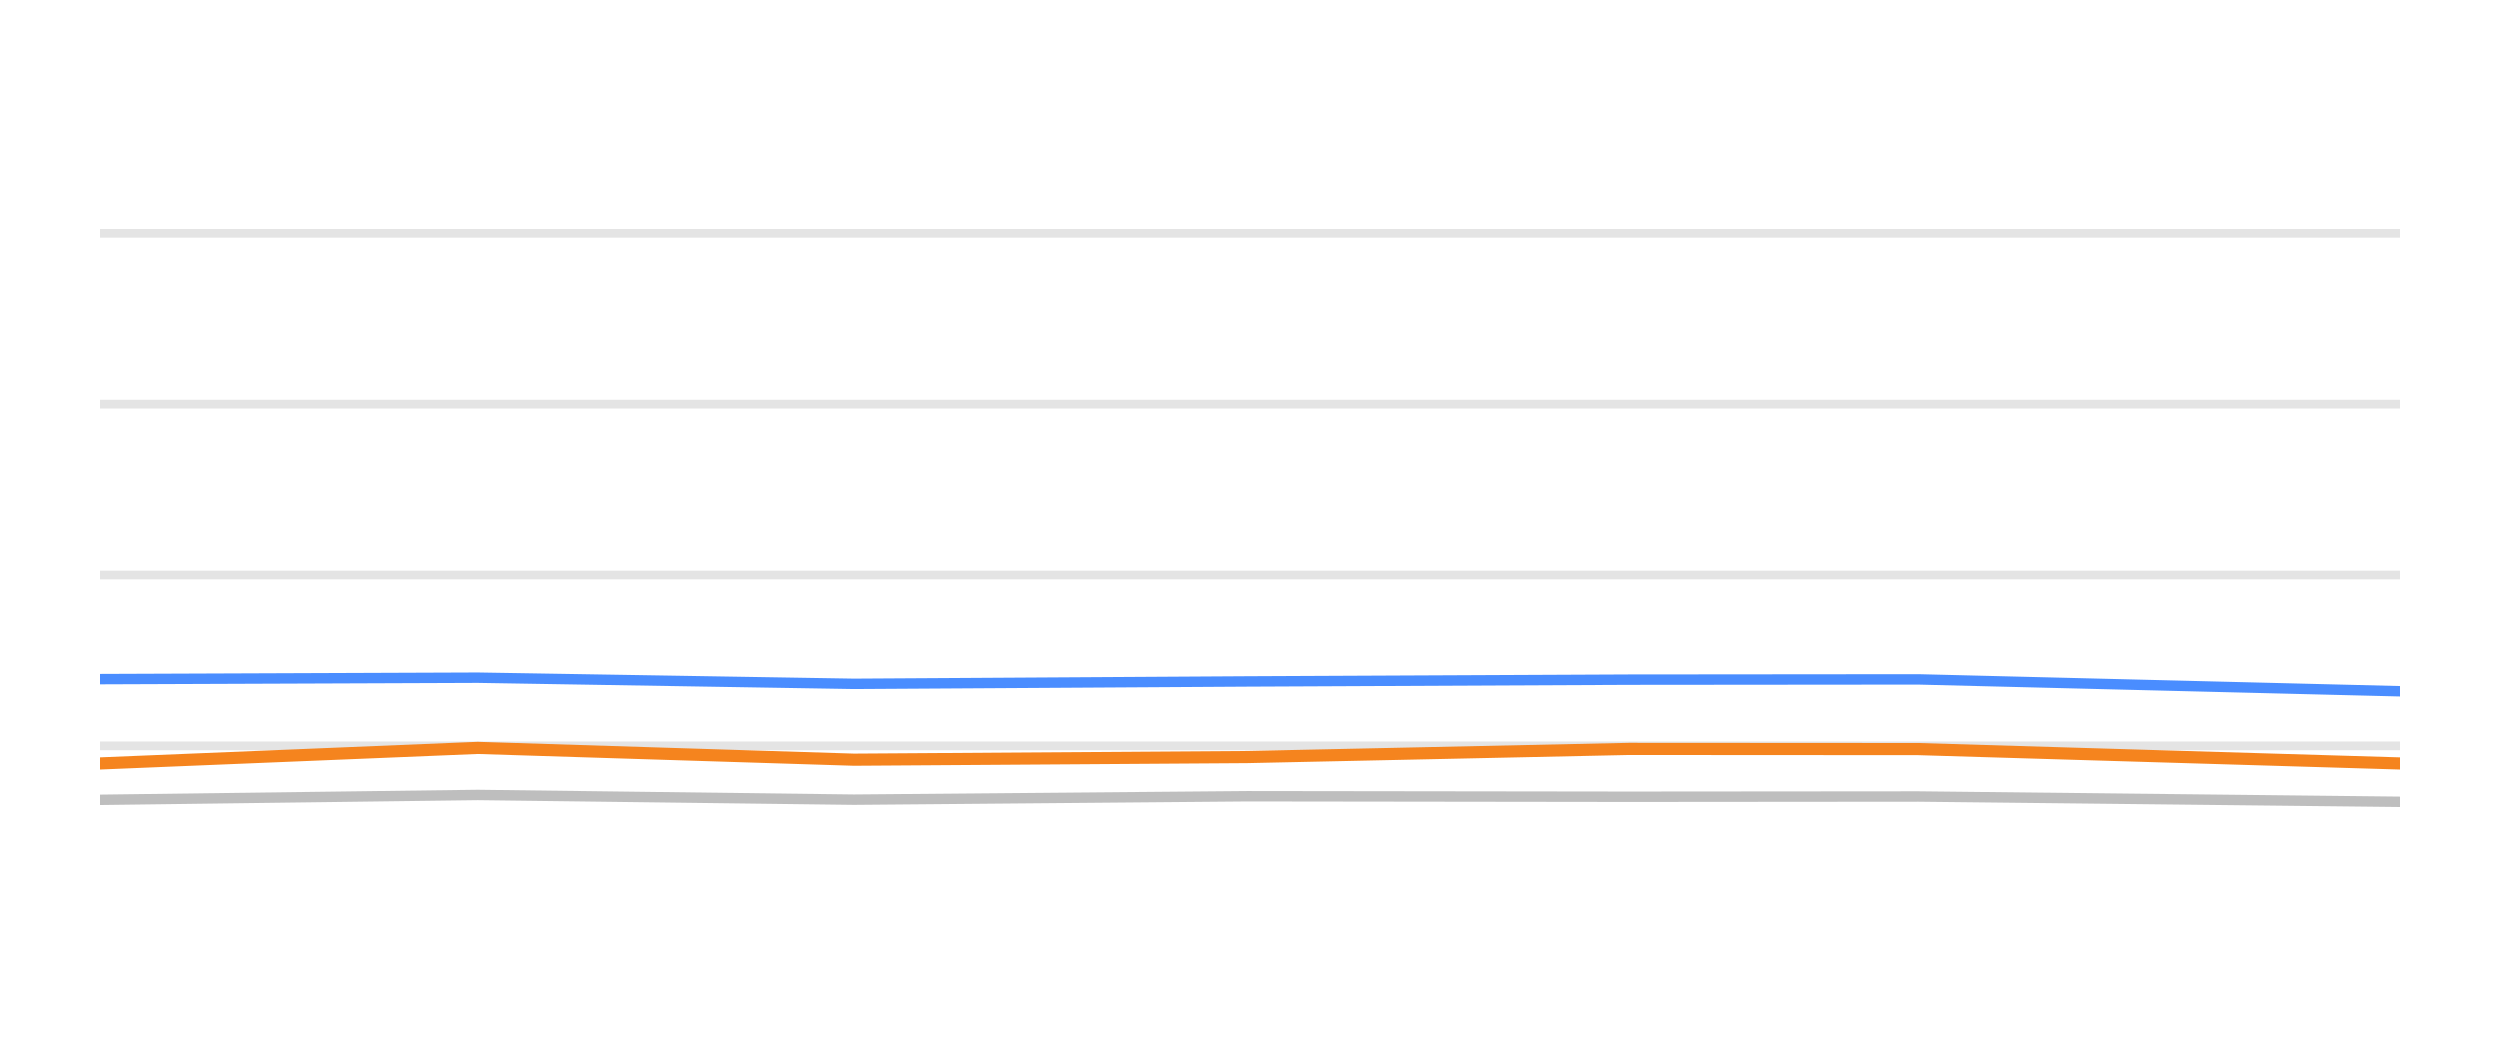
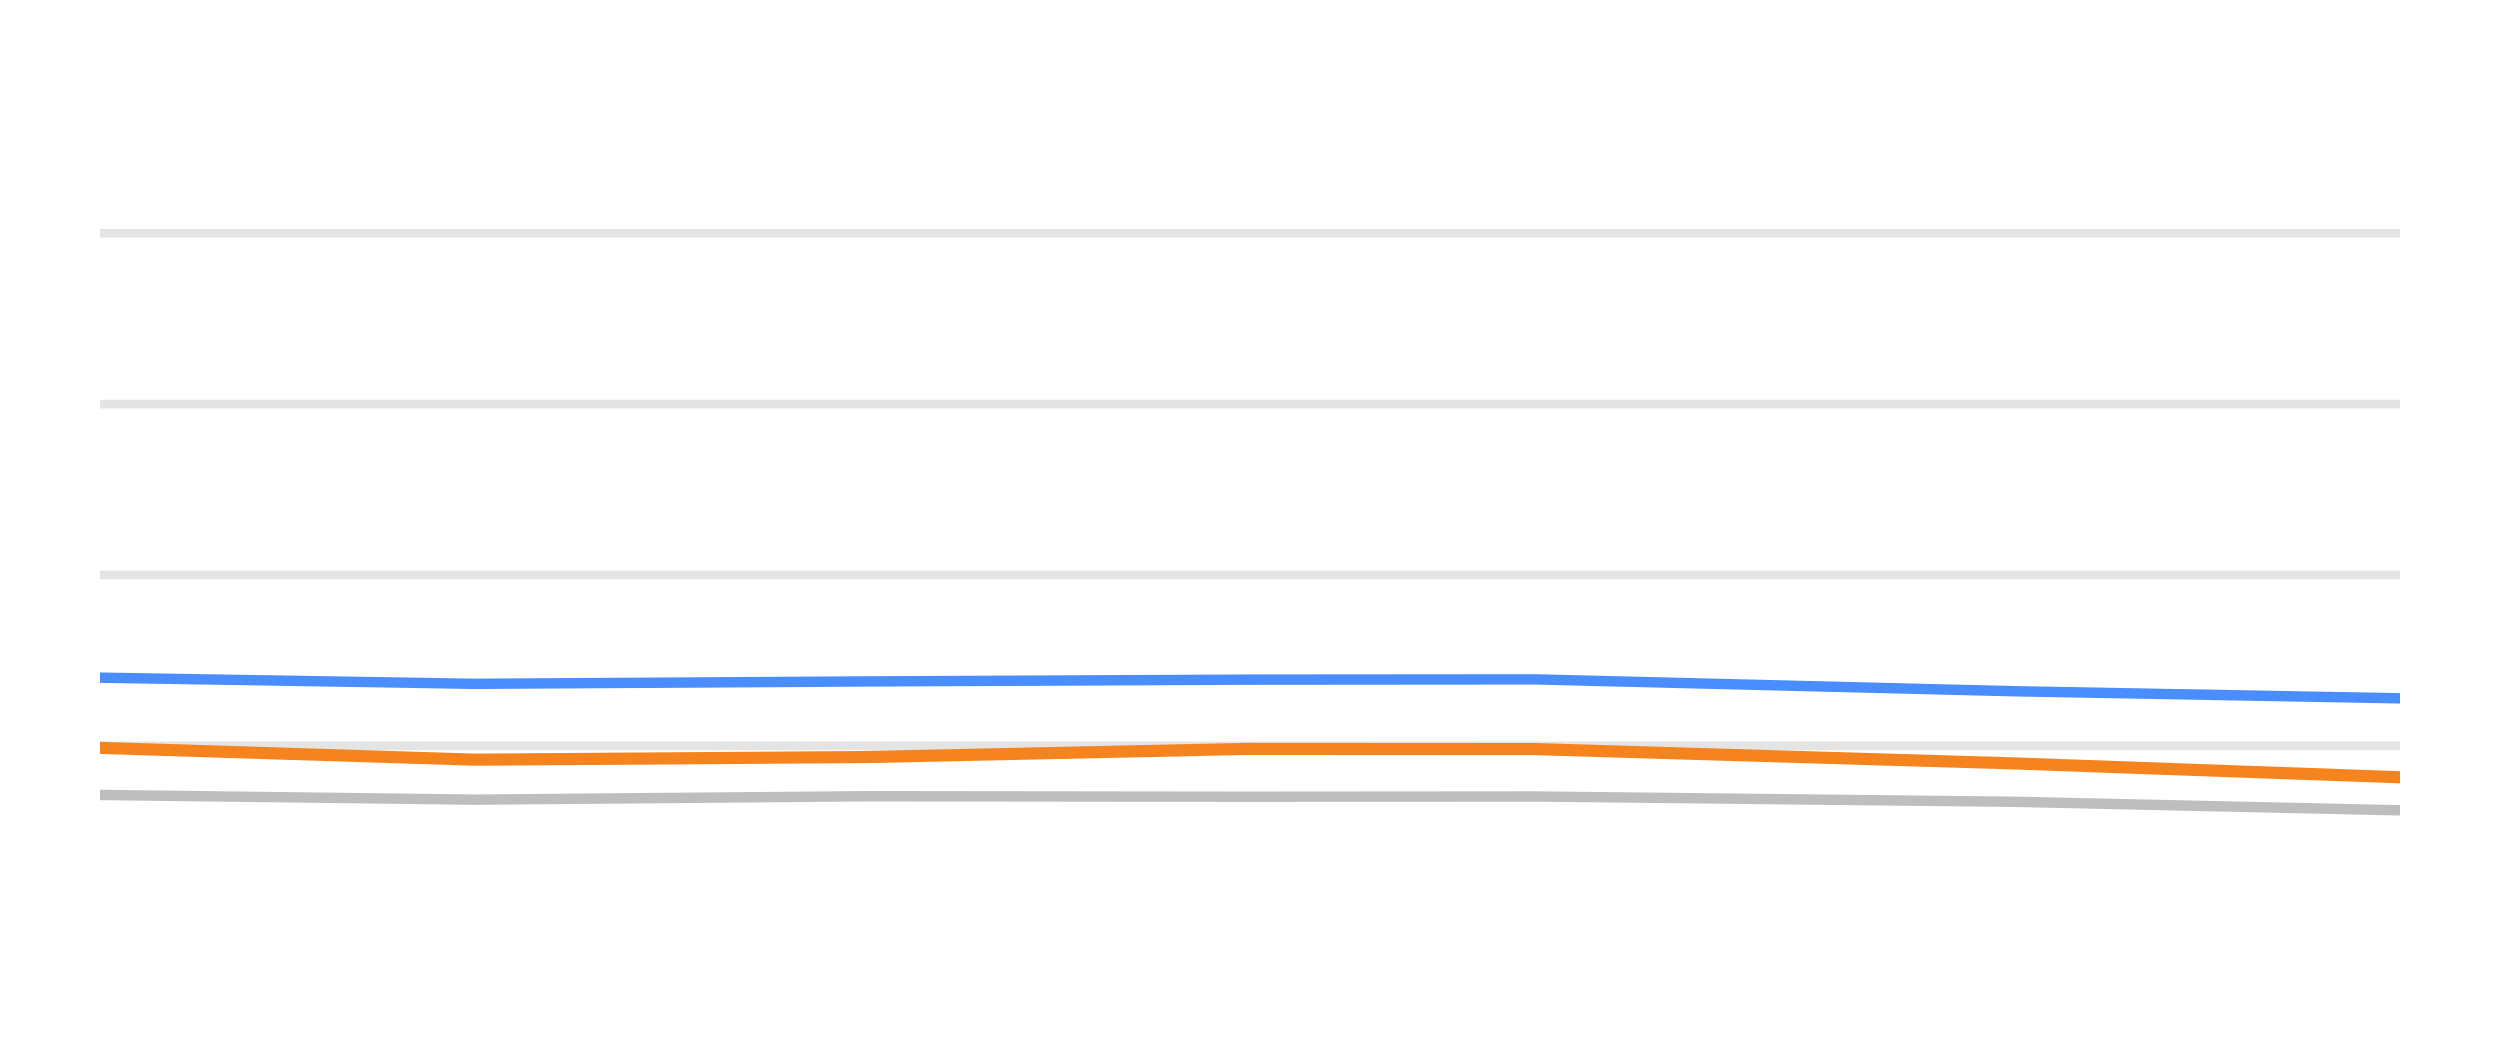
<svg xmlns="http://www.w3.org/2000/svg" width="144pt" height="60pt" viewBox="0 0 144 60" version="1.1">
  <defs>
    <style type="text/css">*{stroke-linejoin: round; stroke-linecap: butt}</style>
  </defs>
  <g id="figure_1">
    <g id="patch_1">
      <path d="M 0 60  L 144 60  L 144 0  L 0 0  L 0 60  z " style="fill: none; opacity: 0" />
    </g>
    <g id="axes_1">
      <g id="patch_2">
        <path d="M 5.76 52.8  L 138.24 52.8  L 138.24 3.6  L 5.76 3.6  L 5.76 52.8  z " style="fill: none" />
      </g>
      <g id="matplotlib.axis_1" />
      <g id="matplotlib.axis_2" />
      <g id="line2d_1">
-         <path d="M 5.76 42.96  L 138.24 42.96  " clip-path="url(#p0803c93b42)" style="fill: none; stroke: #b2b2b2; stroke-opacity: 0.35; stroke-width: 0.5; stroke-linecap: square" />
+         <path d="M 5.76 42.96  L 138.24 42.96  " clip-path="url(#p69c941f24b)" style="fill: none; stroke: #b2b2b2; stroke-opacity: 0.35; stroke-width: 0.5; stroke-linecap: square" />
      </g>
      <g id="line2d_2">
-         <path d="M 5.76 33.12  L 138.24 33.12  " clip-path="url(#p0803c93b42)" style="fill: none; stroke: #b2b2b2; stroke-opacity: 0.35; stroke-width: 0.5; stroke-linecap: square" />
+         <path d="M 5.76 33.12  L 138.24 33.12  " clip-path="url(#p69c941f24b)" style="fill: none; stroke: #b2b2b2; stroke-opacity: 0.35; stroke-width: 0.5; stroke-linecap: square" />
      </g>
      <g id="line2d_3">
-         <path d="M 5.76 23.28  L 138.24 23.28  " clip-path="url(#p0803c93b42)" style="fill: none; stroke: #b2b2b2; stroke-opacity: 0.35; stroke-width: 0.5; stroke-linecap: square" />
+         <path d="M 5.76 23.28  L 138.24 23.28  " clip-path="url(#p69c941f24b)" style="fill: none; stroke: #b2b2b2; stroke-opacity: 0.35; stroke-width: 0.5; stroke-linecap: square" />
      </g>
      <g id="line2d_4">
-         <path d="M 5.76 13.44  L 138.24 13.44  " clip-path="url(#p0803c93b42)" style="fill: none; stroke: #b2b2b2; stroke-opacity: 0.35; stroke-width: 0.5; stroke-linecap: square" />
+         <path d="M 5.76 13.44  L 138.24 13.44  " clip-path="url(#p69c941f24b)" style="fill: none; stroke: #b2b2b2; stroke-opacity: 0.35; stroke-width: 0.5; stroke-linecap: square" />
      </g>
      <g id="line2d_5">
-         <path d="M 5.76 46.069  L 27.514 45.789  L 49.185 46.06  L 71.844 45.863  L 93.817 45.892  L 110.493 45.878  L 138.24 46.183  " clip-path="url(#p0803c93b42)" style="fill: none; stroke: #bebebe; stroke-width: 0.6; stroke-linecap: round" />
+         <path d="M 5.76 45.789  L 27.347 46.06  L 49.919 45.863  L 71.807 45.892  L 88.419 45.878  L 116.058 46.183  L 138.24 46.675  " clip-path="url(#p69c941f24b)" style="fill: none; stroke: #bebebe; stroke-width: 0.6; stroke-linecap: round" />
      </g>
      <g id="line2d_6">
-         <path d="M 5.76 39.117  L 27.514 39.034  L 49.185 39.388  L 71.844 39.25  L 93.817 39.147  L 110.493 39.132  L 138.24 39.816  " clip-path="url(#p0803c93b42)" style="fill: none; stroke: #4a8dff; stroke-width: 0.6; stroke-linecap: round" />
+         <path d="M 5.76 39.034  L 27.347 39.388  L 49.919 39.25  L 71.807 39.147  L 88.419 39.132  L 116.058 39.816  L 138.24 40.224  " clip-path="url(#p69c941f24b)" style="fill: none; stroke: #4a8dff; stroke-width: 0.6; stroke-linecap: round" />
      </g>
      <g id="line2d_7">
-         <path d="M 5.76 43.974  L 27.514 43.078  L 49.185 43.757  L 71.844 43.605  L 93.817 43.137  L 110.493 43.147  L 138.24 43.974  " clip-path="url(#p0803c93b42)" style="fill: none; stroke: #f5841e; stroke-width: 0.7; stroke-linecap: round" />
+         <path d="M 5.76 43.078  L 27.347 43.757  L 49.919 43.605  L 71.807 43.137  L 88.419 43.147  L 116.058 43.974  L 138.24 44.771  " clip-path="url(#p69c941f24b)" style="fill: none; stroke: #f5841e; stroke-width: 0.7; stroke-linecap: round" />
      </g>
    </g>
  </g>
  <defs>
-     <clipPath id="p0803c93b42">
+     <clipPath id="p69c941f24b">
      <rect x="5.76" y="3.6" width="132.48" height="49.2" />
    </clipPath>
  </defs>
</svg>
